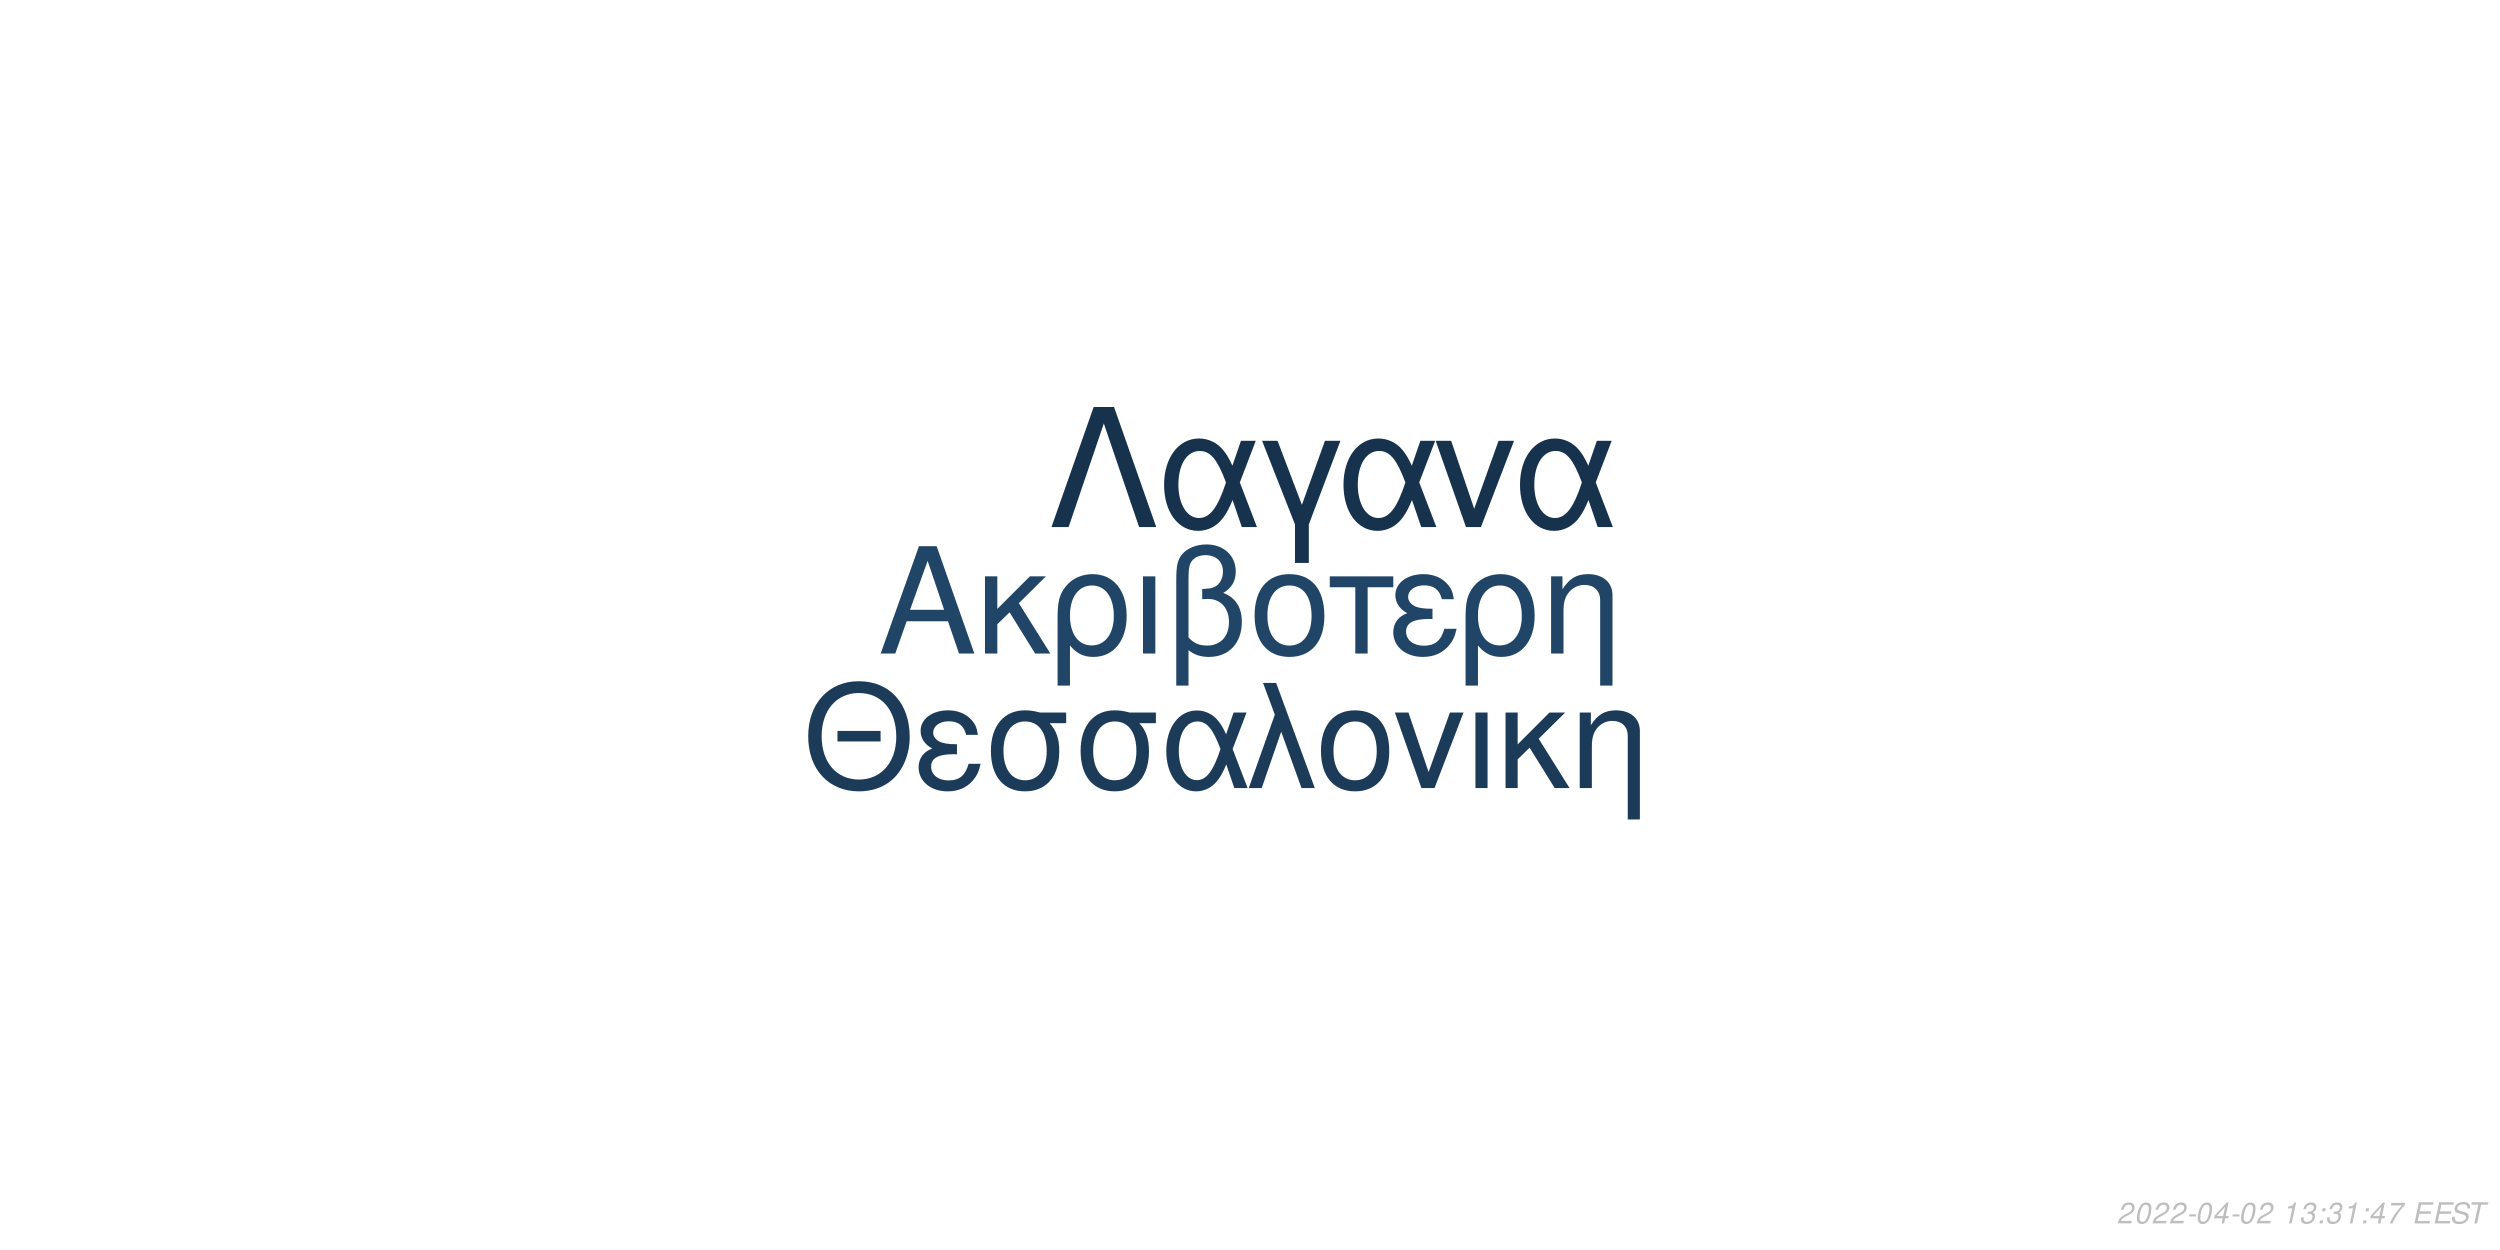
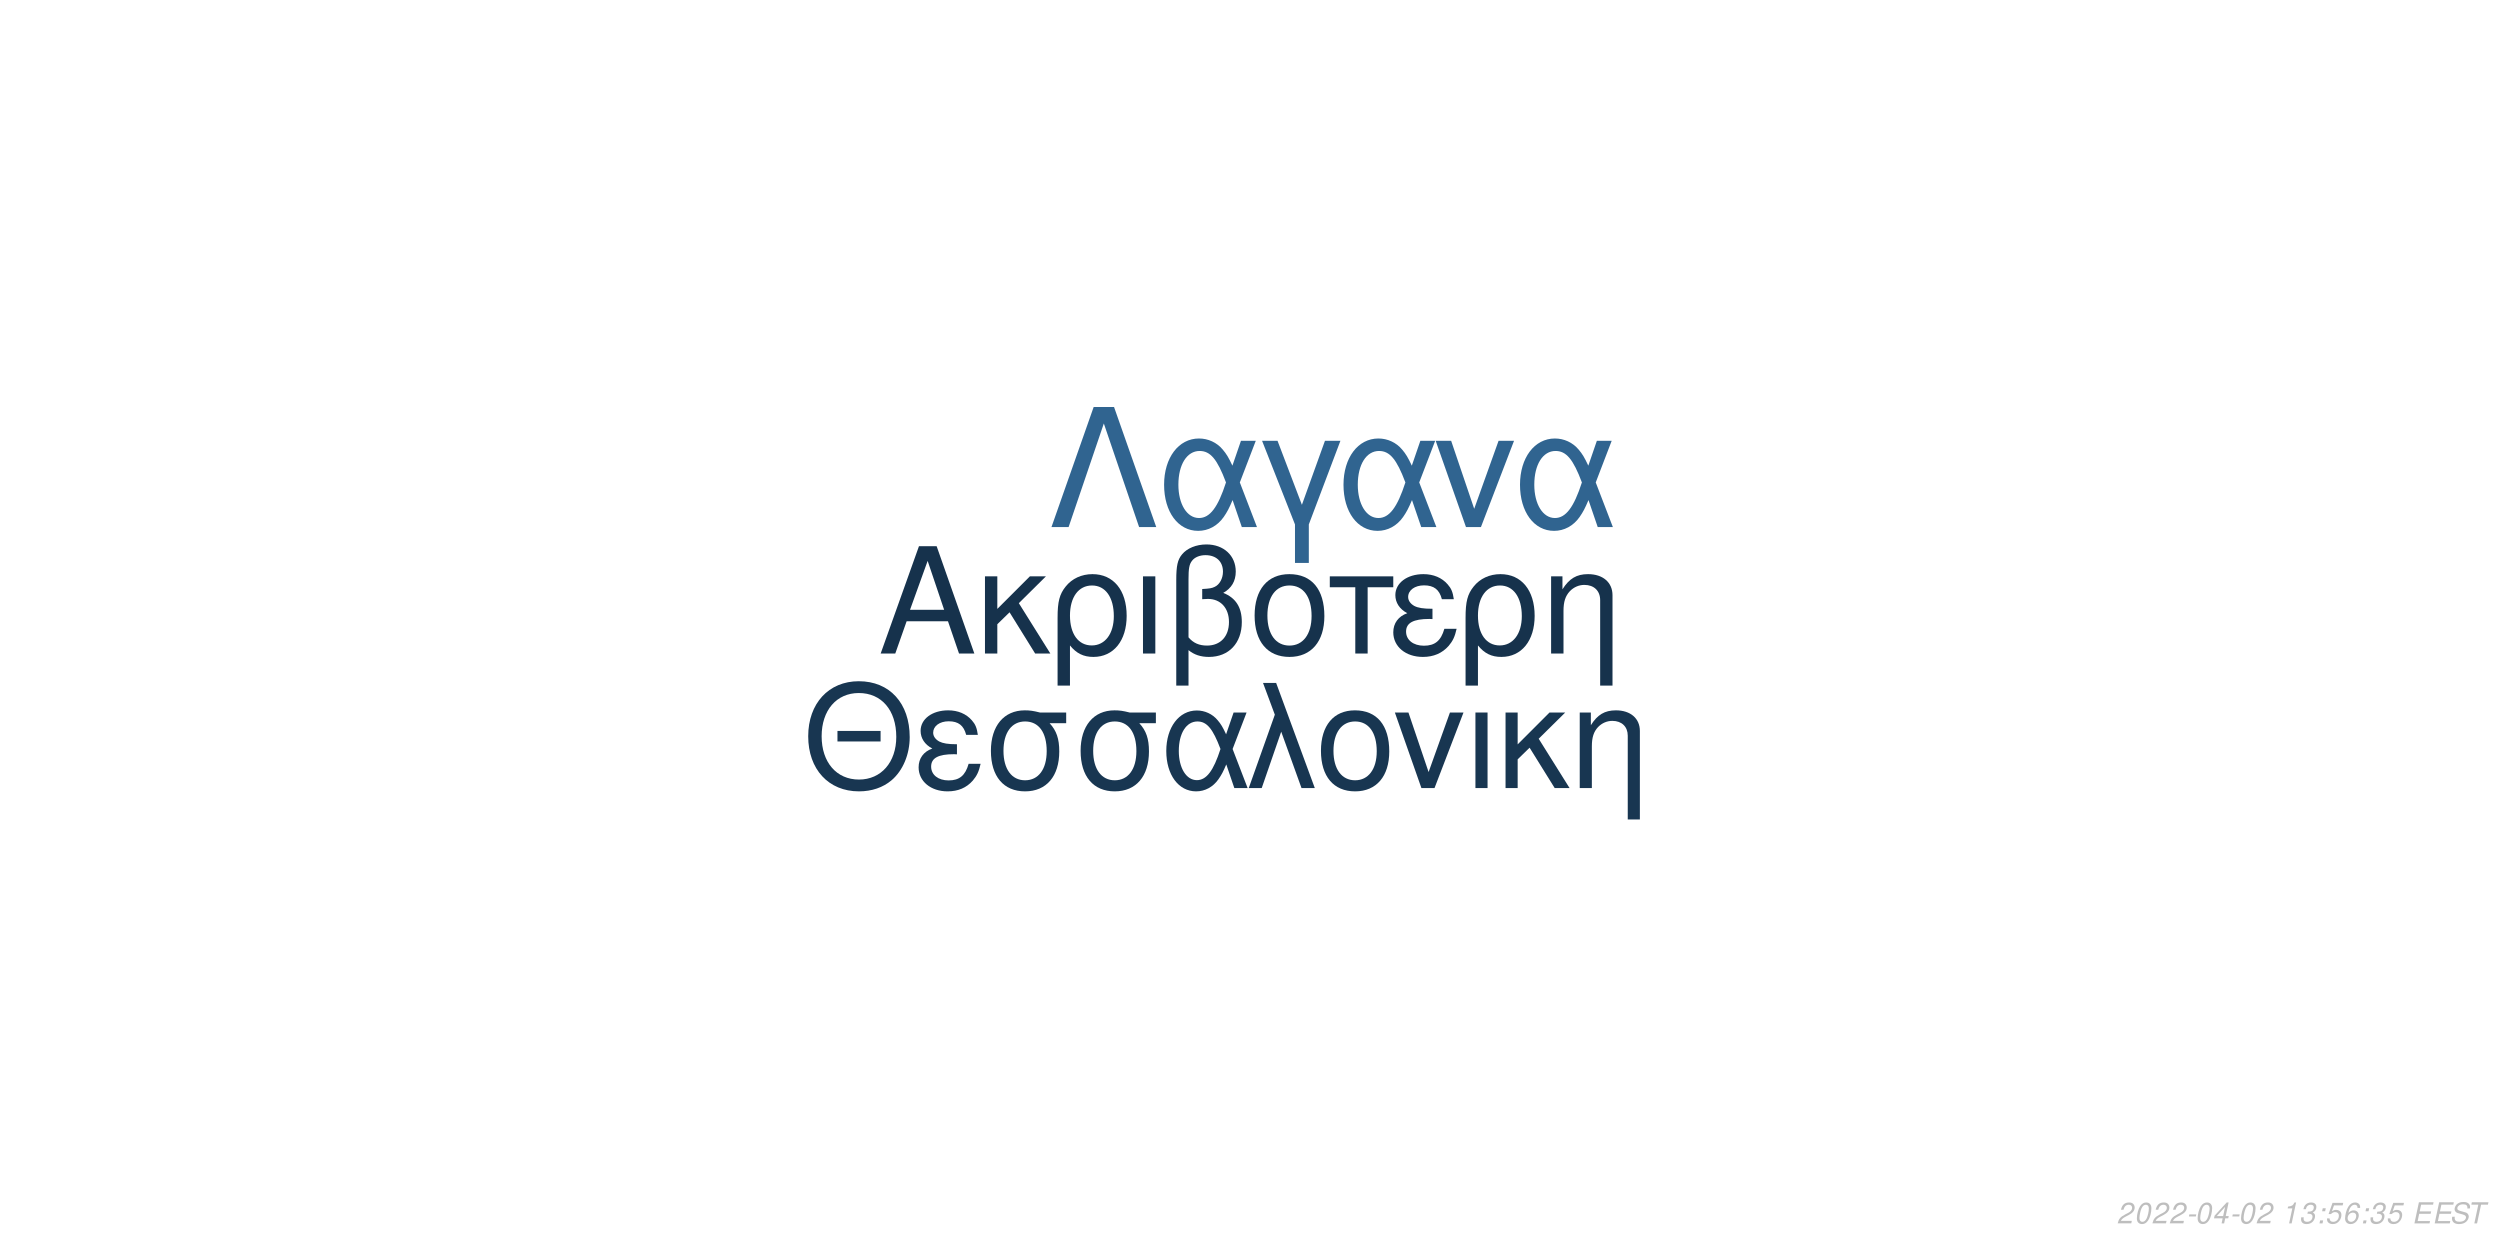
<svg xmlns="http://www.w3.org/2000/svg" xmlns:xlink="http://www.w3.org/1999/xlink" width="864pt" height="432pt" viewBox="0 0 864 432" version="1.1">
  <defs>
    <g>
      <symbol overflow="visible" id="glyph0-0">
        <path style="stroke:none;" d="" />
      </symbol>
      <symbol overflow="visible" id="glyph0-1">
        <path style="stroke:none;" d="M 24.125 -11.141 L 27.938 0 L 33.234 0 L 20.203 -37.094 L 14.094 -37.094 L 0.859 0 L 5.906 0 L 9.828 -11.141 Z M 22.797 -15.109 L 11 -15.109 L 17.094 -32.016 Z M 22.797 -15.109 " />
      </symbol>
      <symbol overflow="visible" id="glyph0-2">
        <path style="stroke:none;" d="M 7.172 -15.422 L 7.172 -26.672 L 2.906 -26.672 L 2.906 0 L 7.172 0 L 7.172 -10.125 L 11.406 -14.25 L 20.25 0 L 25.5 0 L 14.609 -17.406 L 23.969 -26.672 L 18.422 -26.672 Z M 7.172 -15.422 " />
      </symbol>
      <symbol overflow="visible" id="glyph0-3">
        <path style="stroke:none;" d="M 3 11.094 L 7.281 11.094 L 7.281 -2.797 C 9.516 -0.047 11.953 1.172 15.375 1.172 C 22.344 1.172 26.875 -4.422 26.875 -13.031 C 26.875 -21.891 22.297 -27.438 15.062 -27.438 C 11.297 -27.438 7.984 -25.906 5.797 -23.156 C 3.672 -20.516 3 -17.969 3 -12.359 Z M 14.906 -23.516 C 19.547 -23.516 22.438 -19.438 22.438 -12.922 C 22.438 -6.812 19.391 -2.797 14.812 -2.797 C 10.172 -2.797 7.281 -6.766 7.281 -13.125 C 7.281 -19.484 10.234 -23.516 14.906 -23.516 Z M 14.906 -23.516 " />
      </symbol>
      <symbol overflow="visible" id="glyph0-4">
        <path style="stroke:none;" d="M 3.516 0 L 7.781 0 L 7.781 -26.672 L 3.516 -26.672 Z M 3.516 0 " />
      </symbol>
      <symbol overflow="visible" id="glyph0-5">
        <path style="stroke:none;" d="M 4.016 11.094 L 8.25 11.094 L 8.25 -1.172 C 10.172 0.406 12.422 1.172 15.312 1.172 C 22.188 1.172 26.672 -3.609 26.672 -10.891 C 26.672 -15.984 24.578 -19.234 20.25 -20.969 C 23.109 -22.547 24.578 -25.031 24.578 -28.344 C 24.578 -33.844 20.406 -37.703 14.453 -37.703 C 10.938 -37.703 7.734 -36.391 6 -34.25 C 4.484 -32.422 4.016 -30.328 4.016 -25.391 Z M 8.25 -25.656 C 8.25 -29.359 8.5 -30.844 9.469 -32.062 C 10.375 -33.281 12.156 -34 14.094 -34 C 17.812 -34 20.156 -31.812 20.156 -28.297 C 20.156 -25.953 18.984 -23.812 17.297 -23.047 C 16.281 -22.547 15.469 -22.438 12.984 -22.297 L 12.984 -18.781 C 13.734 -18.828 14.344 -18.875 14.969 -18.875 C 19.344 -18.875 22.234 -15.719 22.234 -10.891 C 22.234 -5.906 19.281 -2.75 14.656 -2.75 C 11.953 -2.75 9.922 -3.609 8.25 -5.594 Z M 8.25 -25.656 " />
      </symbol>
      <symbol overflow="visible" id="glyph0-6">
        <path style="stroke:none;" d="M 14.094 -27.438 C 6.562 -27.438 2.094 -22.094 2.094 -13.125 C 2.094 -4.125 6.562 1.172 14.141 1.172 C 21.672 1.172 26.203 -4.172 26.203 -12.922 C 26.203 -22.188 21.828 -27.438 14.094 -27.438 Z M 14.141 -23.516 C 18.938 -23.516 21.781 -19.594 21.781 -12.984 C 21.781 -6.672 18.828 -2.75 14.141 -2.75 C 9.422 -2.75 6.516 -6.672 6.516 -13.125 C 6.516 -19.594 9.422 -23.516 14.141 -23.516 Z M 14.141 -23.516 " />
      </symbol>
      <symbol overflow="visible" id="glyph0-7">
        <path style="stroke:none;" d="M 7.891 0 L 12.156 0 L 12.156 -22.906 L 21.016 -22.906 L 21.016 -26.672 L -0.922 -26.672 L -0.922 -22.906 L 7.891 -22.906 Z M 7.891 0 " />
      </symbol>
      <symbol overflow="visible" id="glyph0-8">
        <path style="stroke:none;" d="M 14.562 -15.469 C 11.344 -15.469 9.562 -15.781 8.297 -16.438 C 6.922 -17.203 6.156 -18.328 6.156 -19.547 C 6.156 -21.891 8.453 -23.562 11.656 -23.562 C 15.062 -23.562 16.953 -22.094 17.812 -18.781 L 21.938 -18.781 C 21.578 -21.266 21.062 -22.5 19.797 -23.922 C 17.812 -26.203 14.906 -27.438 11.453 -27.438 C 5.797 -27.438 1.734 -24.375 1.734 -20.203 C 1.734 -17.609 3.156 -15.375 5.859 -13.938 C 2.797 -12.875 1.016 -10.484 1.016 -7.328 C 1.016 -2.391 5.297 1.172 11.25 1.172 C 14.969 1.172 17.906 -0.109 20.156 -2.641 C 21.578 -4.328 22.297 -5.797 22.906 -8.547 L 18.672 -8.547 C 17.5 -4.422 15.422 -2.703 11.609 -2.703 C 7.938 -2.703 5.438 -4.688 5.438 -7.578 C 5.438 -10.578 7.938 -11.953 13.484 -11.953 C 13.641 -11.953 14.094 -11.953 14.562 -11.906 Z M 14.562 -15.469 " />
      </symbol>
      <symbol overflow="visible" id="glyph0-9">
        <path style="stroke:none;" d="M 3.562 -26.672 L 3.562 0 L 7.844 0 L 7.844 -14.703 C 7.844 -17.906 8.5 -19.891 10.031 -21.531 C 11.406 -22.953 13.188 -23.719 15.062 -23.719 C 18.375 -23.719 20.516 -21.672 20.516 -18.469 L 20.516 11.094 L 24.781 11.094 L 24.781 -20.156 C 24.781 -24.578 21.469 -27.438 16.328 -27.438 C 12.359 -27.438 9.828 -25.906 7.484 -22.188 L 7.484 -26.672 Z M 3.562 -26.672 " />
      </symbol>
      <symbol overflow="visible" id="glyph1-0">
        <path style="stroke:none;" d="" />
      </symbol>
      <symbol overflow="visible" id="glyph1-1">
        <path style="stroke:none;" d="M 26.859 -19.734 L 11.953 -19.734 L 11.953 -16.094 L 26.859 -16.094 Z M 19.328 -36.922 C 8.922 -36.922 1.844 -29.25 1.844 -17.891 C 1.844 -6.484 8.875 1.141 19.391 1.141 C 23.812 1.141 27.703 -0.203 30.641 -2.688 C 34.578 -6.031 36.922 -11.656 36.922 -17.594 C 36.922 -29.297 30 -36.922 19.328 -36.922 Z M 19.328 -32.844 C 27.203 -32.844 32.281 -26.906 32.281 -17.688 C 32.281 -8.922 27.062 -2.938 19.391 -2.938 C 11.609 -2.938 6.484 -8.922 6.484 -17.891 C 6.484 -26.859 11.609 -32.844 19.328 -32.844 Z M 19.328 -32.844 " />
      </symbol>
      <symbol overflow="visible" id="glyph1-2">
        <path style="stroke:none;" d="M 14.25 -15.141 C 11.109 -15.141 9.375 -15.453 8.125 -16.094 C 6.781 -16.844 6.031 -17.938 6.031 -19.141 C 6.031 -21.422 8.266 -23.078 11.406 -23.078 C 14.75 -23.078 16.594 -21.625 17.438 -18.391 L 21.469 -18.391 C 21.125 -20.828 20.625 -22.031 19.391 -23.422 C 17.438 -25.656 14.594 -26.859 11.219 -26.859 C 5.688 -26.859 1.688 -23.875 1.688 -19.781 C 1.688 -17.234 3.094 -15.047 5.734 -13.656 C 2.734 -12.609 1 -10.266 1 -7.172 C 1 -2.344 5.188 1.141 11.016 1.141 C 14.656 1.141 17.547 -0.094 19.734 -2.594 C 21.125 -4.234 21.828 -5.688 22.422 -8.375 L 18.281 -8.375 C 17.141 -4.328 15.094 -2.641 11.359 -2.641 C 7.766 -2.641 5.328 -4.578 5.328 -7.422 C 5.328 -10.359 7.766 -11.703 13.203 -11.703 C 13.359 -11.703 13.797 -11.703 14.25 -11.656 Z M 14.25 -15.141 " />
      </symbol>
      <symbol overflow="visible" id="glyph1-3">
        <path style="stroke:none;" d="M 29 -26.109 L 19.938 -26.109 C 17.594 -26.703 16.438 -26.859 14.703 -26.859 C 7.469 -26.859 2.984 -21.469 2.984 -12.859 C 2.984 -4.031 7.375 1.141 14.797 1.141 C 22.172 1.141 26.609 -4.078 26.609 -12.656 C 26.609 -17.047 25.656 -19.828 23.266 -22.422 L 29 -22.422 Z M 14.797 -23.016 C 19.531 -23.016 22.266 -19.234 22.266 -12.75 C 22.266 -6.531 19.438 -2.688 14.797 -2.688 C 10.172 -2.688 7.328 -6.531 7.328 -12.859 C 7.328 -19.188 10.172 -23.016 14.797 -23.016 Z M 14.797 -23.016 " />
      </symbol>
      <symbol overflow="visible" id="glyph1-4">
        <path style="stroke:none;" d="M 29.344 -26.109 L 24.859 -26.109 L 22.266 -18.578 C 21.125 -21.031 20.484 -22.125 19.328 -23.469 C 17.547 -25.609 14.906 -26.812 12.156 -26.812 C 5.984 -26.812 1.594 -20.984 1.594 -12.812 C 1.594 -4.578 5.828 1.141 11.906 1.141 C 14.953 1.141 17.734 -0.344 19.625 -3.047 C 20.672 -4.531 21.281 -5.688 22.328 -8.172 L 25.109 0 L 29.703 0 L 24.516 -13.5 Z M 20.328 -13.5 C 17.891 -5.922 15.453 -2.734 12.156 -2.734 C 8.516 -2.734 5.922 -6.922 5.922 -12.812 C 5.922 -18.938 8.516 -23.016 12.359 -23.016 C 15.594 -23.016 17.688 -20.531 20.328 -13.5 Z M 20.328 -13.5 " />
      </symbol>
      <symbol overflow="visible" id="glyph1-5">
        <path style="stroke:none;" d="M 1.094 0 L 5.578 0 L 12.312 -19.484 L 19.328 0 L 23.922 0 L 10.562 -36.328 L 6.031 -36.328 L 10.109 -25.359 Z M 1.094 0 " />
      </symbol>
      <symbol overflow="visible" id="glyph1-6">
        <path style="stroke:none;" d="M 13.797 -26.859 C 6.422 -26.859 2.047 -21.625 2.047 -12.859 C 2.047 -4.031 6.422 1.141 13.859 1.141 C 21.234 1.141 25.656 -4.078 25.656 -12.656 C 25.656 -21.719 21.375 -26.859 13.797 -26.859 Z M 13.859 -23.016 C 18.531 -23.016 21.328 -19.188 21.328 -12.703 C 21.328 -6.531 18.438 -2.688 13.859 -2.688 C 9.219 -2.688 6.375 -6.531 6.375 -12.859 C 6.375 -19.188 9.219 -23.016 13.859 -23.016 Z M 13.859 -23.016 " />
      </symbol>
      <symbol overflow="visible" id="glyph1-7">
        <path style="stroke:none;" d="M 14.297 0 L 24.312 -26.109 L 19.625 -26.109 L 12.25 -5.531 L 5.281 -26.109 L 0.594 -26.109 L 9.766 0 Z M 14.297 0 " />
      </symbol>
      <symbol overflow="visible" id="glyph1-8">
        <path style="stroke:none;" d="M 3.438 0 L 7.625 0 L 7.625 -26.109 L 3.438 -26.109 Z M 3.438 0 " />
      </symbol>
      <symbol overflow="visible" id="glyph1-9">
        <path style="stroke:none;" d="M 7.031 -15.094 L 7.031 -26.109 L 2.844 -26.109 L 2.844 0 L 7.031 0 L 7.031 -9.922 L 11.156 -13.953 L 19.828 0 L 24.969 0 L 14.297 -17.047 L 23.469 -26.109 L 18.031 -26.109 Z M 7.031 -15.094 " />
      </symbol>
      <symbol overflow="visible" id="glyph1-10">
        <path style="stroke:none;" d="M 3.484 -26.109 L 3.484 0 L 7.672 0 L 7.672 -14.406 C 7.672 -17.547 8.328 -19.484 9.812 -21.078 C 11.156 -22.469 12.906 -23.219 14.75 -23.219 C 17.984 -23.219 20.078 -21.234 20.078 -18.094 L 20.078 10.859 L 24.266 10.859 L 24.266 -19.734 C 24.266 -24.062 21.031 -26.859 16 -26.859 C 12.109 -26.859 9.609 -25.359 7.328 -21.719 L 7.328 -26.109 Z M 3.484 -26.109 " />
      </symbol>
      <symbol overflow="visible" id="glyph2-0">
        <path style="stroke:none;" d="" />
      </symbol>
      <symbol overflow="visible" id="glyph2-1">
        <path style="stroke:none;" d="M 22.531 -41.484 L 15.484 -41.484 L 0.906 0 L 6.828 0 L 19 -35.797 L 31.188 0 L 37.109 0 Z M 22.531 -41.484 " />
      </symbol>
      <symbol overflow="visible" id="glyph2-2">
        <path style="stroke:none;" d="M 33.516 -29.812 L 28.391 -29.812 L 25.438 -21.219 C 24.125 -24.016 23.391 -25.266 22.078 -26.797 C 20.031 -29.25 17.016 -30.609 13.891 -30.609 C 6.828 -30.609 1.828 -23.953 1.828 -14.625 C 1.828 -5.234 6.656 1.312 13.594 1.312 C 17.078 1.312 20.266 -0.391 22.422 -3.469 C 23.609 -5.172 24.297 -6.484 25.5 -9.328 L 28.688 0 L 33.922 0 L 28 -15.422 Z M 23.219 -15.422 C 20.422 -6.766 17.641 -3.125 13.891 -3.125 C 9.734 -3.125 6.766 -7.906 6.766 -14.625 C 6.766 -21.625 9.734 -26.297 14.109 -26.297 C 17.812 -26.297 20.203 -23.453 23.219 -15.422 Z M 23.219 -15.422 " />
      </symbol>
      <symbol overflow="visible" id="glyph2-3">
        <path style="stroke:none;" d="M 12.062 12.406 L 16.844 12.406 L 16.844 -0.906 L 27.766 -29.812 L 22.422 -29.812 L 14.453 -7.688 L 6.031 -29.812 L 0.688 -29.812 L 12.062 -0.906 Z M 12.062 12.406 " />
      </symbol>
      <symbol overflow="visible" id="glyph2-4">
        <path style="stroke:none;" d="M 16.328 0 L 27.766 -29.812 L 22.422 -29.812 L 14 -6.312 L 6.031 -29.812 L 0.688 -29.812 L 11.156 0 Z M 16.328 0 " />
      </symbol>
      <symbol overflow="visible" id="glyph3-0">
        <path style="stroke:none;" d="" />
      </symbol>
      <symbol overflow="visible" id="glyph3-1">
        <path style="stroke:none;" d="M 5.234 -0.875 L 1.469 -0.875 C 1.641 -1.375 2.203 -1.891 3.109 -2.344 L 4.234 -2.938 C 5.562 -3.625 6.219 -4.469 6.219 -5.484 C 6.219 -5.938 6.062 -6.359 5.797 -6.656 C 5.469 -7.047 4.984 -7.234 4.312 -7.234 C 2.766 -7.234 1.891 -6.453 1.484 -4.734 L 2.375 -4.734 C 2.484 -5.188 2.609 -5.484 2.797 -5.75 C 3.094 -6.203 3.609 -6.453 4.188 -6.453 C 4.891 -6.453 5.344 -6.031 5.344 -5.375 C 5.344 -4.703 4.859 -4.094 4.016 -3.656 L 2.984 -3.125 C 1.234 -2.188 0.797 -1.656 0.344 -0.016 L 5.047 -0.016 Z M 5.234 -0.875 " />
      </symbol>
      <symbol overflow="visible" id="glyph3-2">
        <path style="stroke:none;" d="M 4.203 -7.234 C 3.375 -7.234 2.688 -6.812 2.125 -5.984 C 1.484 -5.047 0.984 -3.188 0.984 -1.734 C 0.984 -1.109 1.172 -0.562 1.484 -0.266 C 1.797 0.047 2.281 0.234 2.766 0.234 C 3.625 0.234 4.281 -0.156 4.859 -1.016 C 5.516 -1.953 6 -3.797 6 -5.266 C 6 -6.5 5.328 -7.234 4.203 -7.234 Z M 4.094 -6.453 C 4.734 -6.453 5.125 -5.984 5.125 -5.156 C 5.125 -4.203 4.781 -2.625 4.406 -1.812 C 3.984 -0.938 3.516 -0.547 2.875 -0.547 C 2.25 -0.547 1.875 -1.031 1.875 -1.828 C 1.875 -2.797 2.203 -4.344 2.594 -5.203 C 2.984 -6.047 3.453 -6.453 4.094 -6.453 Z M 4.094 -6.453 " />
      </symbol>
      <symbol overflow="visible" id="glyph3-3">
        <path style="stroke:none;" d="M 3.516 -3.125 L 1.125 -3.125 L 0.969 -2.406 L 3.359 -2.406 Z M 3.516 -3.125 " />
      </symbol>
      <symbol overflow="visible" id="glyph3-4">
        <path style="stroke:none;" d="M 3.625 -1.75 L 3.266 0 L 4.141 0 L 4.516 -1.75 L 5.562 -1.75 L 5.734 -2.531 L 4.688 -2.531 L 5.688 -7.234 L 5.016 -7.234 L 0.844 -2.672 L 0.641 -1.75 Z M 3.797 -2.531 L 1.594 -2.531 L 4.469 -5.703 Z M 3.797 -2.531 " />
      </symbol>
      <symbol overflow="visible" id="glyph3-5">
        <path style="stroke:none;" d="" />
      </symbol>
      <symbol overflow="visible" id="glyph3-6">
        <path style="stroke:none;" d="M 3.703 -5.188 L 2.594 0 L 3.469 0 L 5.016 -7.234 L 4.438 -7.234 C 3.906 -6.156 3.688 -6.016 2.234 -5.812 L 2.109 -5.188 Z M 3.703 -5.188 " />
      </symbol>
      <symbol overflow="visible" id="glyph3-7">
        <path style="stroke:none;" d="M 2.922 -3.312 C 3.125 -3.344 3.234 -3.344 3.375 -3.344 C 4.203 -3.344 4.688 -3 4.688 -2.406 C 4.688 -1.312 3.906 -0.547 2.781 -0.547 C 2.047 -0.547 1.594 -0.938 1.594 -1.562 C 1.594 -1.719 1.609 -1.844 1.656 -2.094 L 0.766 -2.094 C 0.734 -1.797 0.719 -1.641 0.719 -1.469 C 0.719 -0.375 1.406 0.234 2.641 0.234 C 3.547 0.234 4.297 -0.078 4.812 -0.656 C 5.266 -1.156 5.562 -1.875 5.562 -2.547 C 5.562 -3.125 5.344 -3.453 4.797 -3.734 C 5.641 -4.234 6.016 -4.844 6.016 -5.734 C 6.016 -6.656 5.312 -7.234 4.203 -7.234 C 3.375 -7.234 2.672 -6.938 2.188 -6.375 C 1.891 -6.031 1.703 -5.641 1.516 -4.906 L 2.391 -4.906 C 2.5 -5.359 2.594 -5.594 2.734 -5.812 C 3.047 -6.234 3.516 -6.453 4.078 -6.453 C 4.734 -6.453 5.141 -6.125 5.141 -5.578 C 5.141 -5.188 5.016 -4.797 4.797 -4.547 C 4.516 -4.234 4 -4.062 3.266 -4.062 L 3.078 -4.062 Z M 2.922 -3.312 " />
      </symbol>
      <symbol overflow="visible" id="glyph3-8">
        <path style="stroke:none;" d="M 2.359 -1.031 L 1.312 -1.031 L 1.094 0 L 2.141 0 Z M 3.266 -5.234 L 2.219 -5.234 L 2 -4.203 L 3.047 -4.203 Z M 3.266 -5.234 " />
      </symbol>
      <symbol overflow="visible" id="glyph3-9">
-         <path style="stroke:none;" d="M 6.703 -7.094 L 1.953 -7.094 L 1.766 -6.219 L 5.594 -6.219 C 3.344 -3.688 2.266 -2.109 1.375 0 L 2.344 0 C 3.031 -1.906 4.828 -4.594 6.547 -6.281 Z M 6.703 -7.094 " />
+         <path style="stroke:none;" d="M 6.297 -7.094 L 2.594 -7.094 L 1.234 -3.234 L 2.047 -3.234 C 2.656 -3.766 2.938 -3.906 3.531 -3.906 C 4.328 -3.906 4.797 -3.453 4.797 -2.688 C 4.797 -1.438 3.969 -0.547 2.828 -0.547 C 2.031 -0.547 1.609 -0.938 1.578 -1.734 L 0.703 -1.734 L 0.703 -1.516 C 0.703 -0.938 0.844 -0.547 1.188 -0.266 C 1.562 0.062 2.078 0.234 2.703 0.234 C 3.656 0.234 4.391 -0.156 4.984 -0.922 C 5.422 -1.5 5.672 -2.234 5.672 -2.953 C 5.672 -4 4.938 -4.672 3.812 -4.672 C 3.328 -4.672 2.906 -4.547 2.406 -4.234 L 3.109 -6.219 L 6.109 -6.219 Z M 6.297 -7.094 " />
      </symbol>
      <symbol overflow="visible" id="glyph3-10">
+         <path style="stroke:none;" d="M 6.125 -5.344 L 6.141 -5.625 C 6.141 -6.609 5.453 -7.234 4.391 -7.234 C 3.438 -7.234 2.641 -6.719 2.016 -5.703 C 1.422 -4.781 0.938 -2.953 0.938 -1.688 C 0.938 -0.516 1.688 0.234 2.859 0.234 C 3.703 0.234 4.438 -0.156 5 -0.875 C 5.406 -1.422 5.672 -2.156 5.672 -2.766 C 5.672 -3.812 4.969 -4.5 3.906 -4.5 C 3.234 -4.5 2.672 -4.234 2.094 -3.625 C 2.406 -5.375 3.234 -6.453 4.25 -6.453 C 4.703 -6.453 5.062 -6.234 5.172 -5.844 C 5.203 -5.719 5.234 -5.578 5.25 -5.344 Z M 3.656 -3.734 C 4.344 -3.734 4.797 -3.281 4.797 -2.625 C 4.797 -1.469 3.984 -0.547 2.984 -0.547 C 2.297 -0.547 1.812 -1.047 1.812 -1.766 C 1.812 -2.859 2.625 -3.734 3.656 -3.734 Z M 3.656 -3.734 " />
+       </symbol>
+       <symbol overflow="visible" id="glyph3-11">
        <path style="stroke:none;" d="M 2.547 -3.312 L 6.5 -3.312 L 6.688 -4.141 L 2.719 -4.141 L 3.219 -6.469 L 7.344 -6.469 L 7.516 -7.297 L 2.453 -7.297 L 0.906 0 L 6.125 0 L 6.297 -0.812 L 2.016 -0.812 Z M 2.547 -3.312 " />
      </symbol>
-       <symbol overflow="visible" id="glyph3-11">
+       <symbol overflow="visible" id="glyph3-12">
        <path style="stroke:none;" d="M 7.062 -5.156 C 7.125 -5.438 7.141 -5.562 7.141 -5.703 C 7.141 -6.156 6.938 -6.594 6.594 -6.891 C 6.188 -7.25 5.656 -7.406 4.875 -7.406 C 3.844 -7.406 3.047 -7.125 2.5 -6.562 C 2.094 -6.141 1.781 -5.438 1.781 -4.922 C 1.781 -4.297 2.219 -3.766 2.891 -3.562 L 4.594 -3.094 C 5.406 -2.859 5.734 -2.578 5.734 -2.094 C 5.734 -1.781 5.547 -1.406 5.266 -1.141 C 4.844 -0.766 4.266 -0.578 3.453 -0.578 C 2.328 -0.578 1.812 -0.984 1.812 -1.906 C 1.812 -2.047 1.812 -2.125 1.844 -2.312 L 0.984 -2.312 C 0.906 -2.062 0.891 -1.906 0.891 -1.688 C 0.891 -0.484 1.797 0.234 3.297 0.234 C 4.359 0.234 5.234 -0.062 5.812 -0.609 C 6.344 -1.078 6.688 -1.797 6.688 -2.375 C 6.688 -2.641 6.609 -2.906 6.453 -3.156 C 6.234 -3.5 5.938 -3.703 5.469 -3.828 L 3.75 -4.312 C 2.984 -4.547 2.734 -4.734 2.734 -5.188 C 2.734 -5.547 2.875 -5.844 3.188 -6.109 C 3.547 -6.438 4.031 -6.594 4.703 -6.594 C 5.266 -6.594 5.688 -6.484 5.906 -6.297 C 6.094 -6.125 6.219 -5.797 6.219 -5.516 C 6.219 -5.422 6.203 -5.344 6.188 -5.156 Z M 7.062 -5.156 " />
      </symbol>
-       <symbol overflow="visible" id="glyph3-12">
+       <symbol overflow="visible" id="glyph3-13">
        <path style="stroke:none;" d="M 4.938 -6.469 L 7.312 -6.469 L 7.484 -7.297 L 1.75 -7.297 L 1.578 -6.469 L 3.984 -6.469 L 2.609 0 L 3.547 0 Z M 4.938 -6.469 " />
      </symbol>
    </g>
  </defs>
  <g id="surface1">
    <rect x="0" y="0" width="864" height="432" style="fill:rgb(100%,100%,100%);fill-opacity:1;stroke:none;" />
-     <g style="fill:rgb(12.549%,27.059%,40%);fill-opacity:1;">
+     <g style="fill:rgb(8.627%,19.608%,29.804%);fill-opacity:1;">
      <use xlink:href="#glyph0-1" x="303.5" y="225.861" />
      <use xlink:href="#glyph0-2" x="337.5" y="225.861" />
      <use xlink:href="#glyph0-3" x="362.5" y="225.861" />
      <use xlink:href="#glyph0-4" x="391.5" y="225.861" />
      <use xlink:href="#glyph0-5" x="402.5" y="225.861" />
      <use xlink:href="#glyph0-6" x="431.5" y="225.861" />
      <use xlink:href="#glyph0-7" x="460.5" y="225.861" />
      <use xlink:href="#glyph0-8" x="480.5" y="225.861" />
      <use xlink:href="#glyph0-3" x="503.5" y="225.861" />
      <use xlink:href="#glyph0-9" x="532.5" y="225.861" />
    </g>
-     <g style="fill:rgb(10.588%,23.137%,34.902%);fill-opacity:1;">
+     <g style="fill:rgb(9.412%,21.176%,31.765%);fill-opacity:1;">
      <use xlink:href="#glyph1-1" x="277.473" y="272.354" />
      <use xlink:href="#glyph1-2" x="316.473" y="272.354" />
      <use xlink:href="#glyph1-3" x="339.473" y="272.354" />
      <use xlink:href="#glyph1-3" x="370.473" y="272.354" />
      <use xlink:href="#glyph1-4" x="401.473" y="272.354" />
      <use xlink:href="#glyph1-5" x="430.473" y="272.354" />
      <use xlink:href="#glyph1-6" x="454.473" y="272.354" />
      <use xlink:href="#glyph1-7" x="481.473" y="272.354" />
      <use xlink:href="#glyph1-8" x="506.473" y="272.354" />
      <use xlink:href="#glyph1-9" x="517.473" y="272.354" />
      <use xlink:href="#glyph1-10" x="542.473" y="272.354" />
    </g>
-     <g style="fill:rgb(9.02%,19.608%,30.196%);fill-opacity:1;">
+     <g style="fill:rgb(18.824%,39.216%,56.471%);fill-opacity:1;">
      <use xlink:href="#glyph2-1" x="362.484" y="182.152" />
      <use xlink:href="#glyph2-2" x="400.484" y="182.152" />
      <use xlink:href="#glyph2-3" x="435.484" y="182.152" />
      <use xlink:href="#glyph2-2" x="462.484" y="182.152" />
      <use xlink:href="#glyph2-4" x="495.484" y="182.152" />
      <use xlink:href="#glyph2-2" x="523.484" y="182.152" />
    </g>
    <g style="fill:rgb(74.51%,74.51%,74.51%);fill-opacity:1;">
      <use xlink:href="#glyph3-1" x="731.52" y="422.81" />
      <use xlink:href="#glyph3-2" x="737.52" y="422.81" />
      <use xlink:href="#glyph3-1" x="743.52" y="422.81" />
      <use xlink:href="#glyph3-1" x="749.52" y="422.81" />
      <use xlink:href="#glyph3-3" x="755.52" y="422.81" />
      <use xlink:href="#glyph3-2" x="758.52" y="422.81" />
      <use xlink:href="#glyph3-4" x="764.52" y="422.81" />
      <use xlink:href="#glyph3-3" x="770.52" y="422.81" />
      <use xlink:href="#glyph3-2" x="773.52" y="422.81" />
      <use xlink:href="#glyph3-1" x="779.52" y="422.81" />
      <use xlink:href="#glyph3-5" x="785.52" y="422.81" />
      <use xlink:href="#glyph3-6" x="788.52" y="422.81" />
      <use xlink:href="#glyph3-7" x="794.52" y="422.81" />
      <use xlink:href="#glyph3-8" x="800.52" y="422.81" />
-       <use xlink:href="#glyph3-7" x="803.52" y="422.81" />
-       <use xlink:href="#glyph3-6" x="809.52" y="422.81" />
+       <use xlink:href="#glyph3-9" x="803.52" y="422.81" />
+       <use xlink:href="#glyph3-10" x="809.52" y="422.81" />
      <use xlink:href="#glyph3-8" x="815.52" y="422.81" />
-       <use xlink:href="#glyph3-4" x="818.52" y="422.81" />
+       <use xlink:href="#glyph3-7" x="818.52" y="422.81" />
      <use xlink:href="#glyph3-9" x="824.52" y="422.81" />
      <use xlink:href="#glyph3-5" x="830.52" y="422.81" />
-       <use xlink:href="#glyph3-10" x="833.52" y="422.81" />
-       <use xlink:href="#glyph3-10" x="840.52" y="422.81" />
-       <use xlink:href="#glyph3-11" x="846.52" y="422.81" />
-       <use xlink:href="#glyph3-12" x="852.52" y="422.81" />
+       <use xlink:href="#glyph3-11" x="833.52" y="422.81" />
+       <use xlink:href="#glyph3-11" x="840.52" y="422.81" />
+       <use xlink:href="#glyph3-12" x="846.52" y="422.81" />
+       <use xlink:href="#glyph3-13" x="852.52" y="422.81" />
    </g>
  </g>
</svg>
